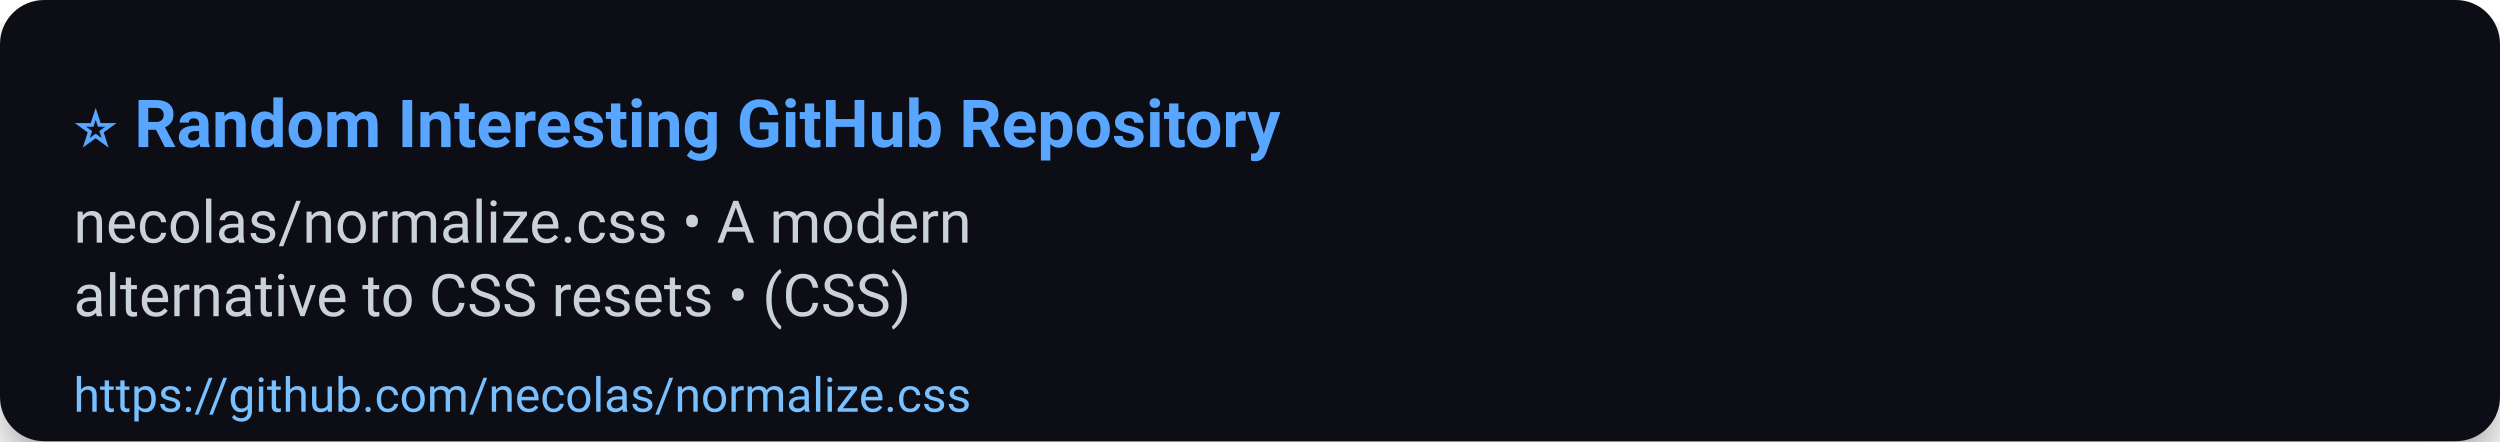
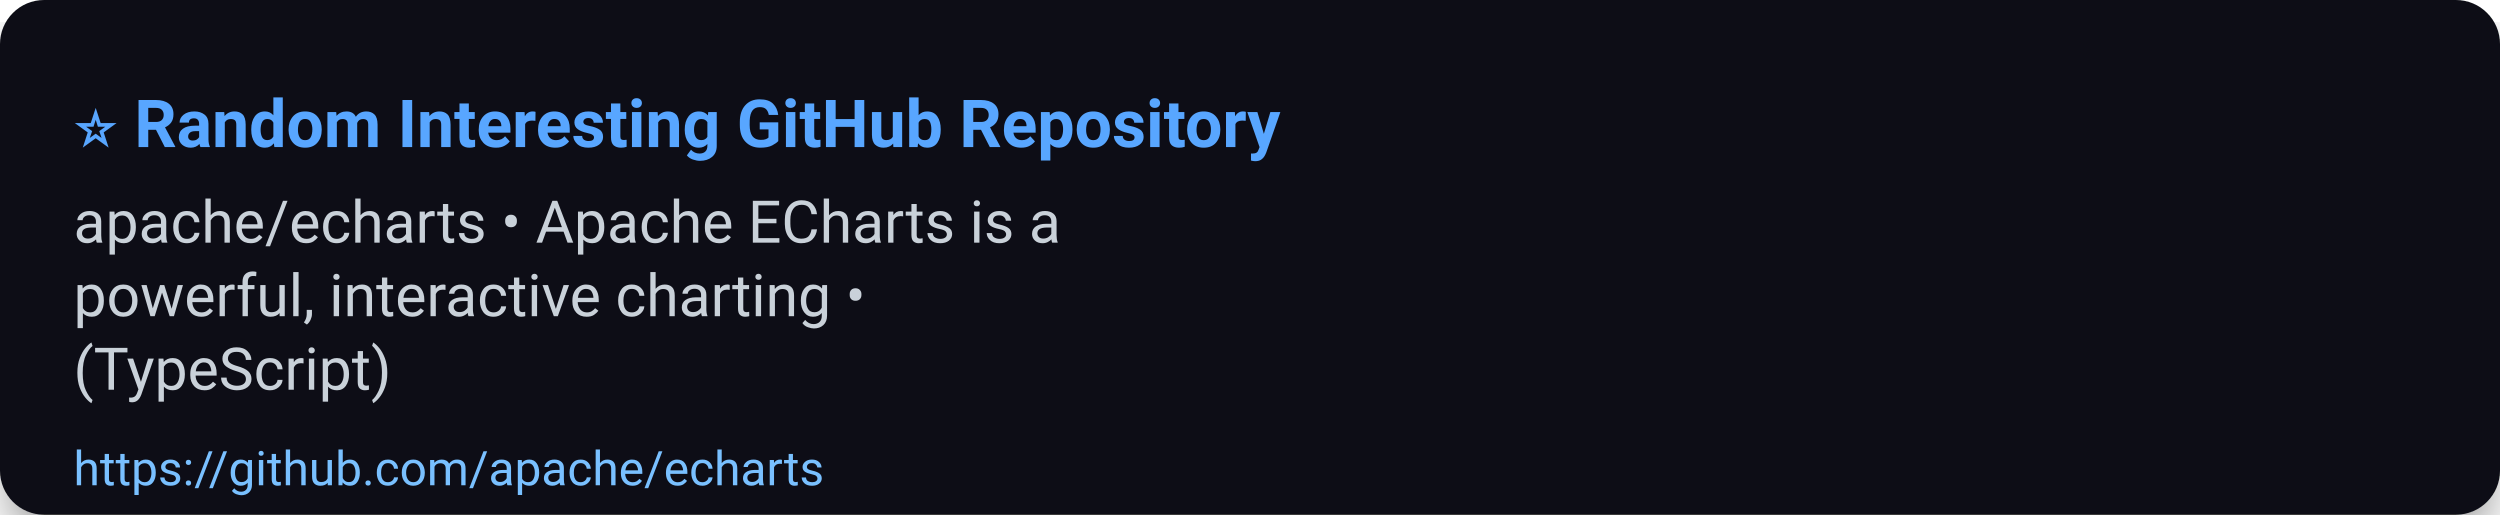
- <svg xmlns="http://www.w3.org/2000/svg" width="680" height="120" viewBox="0 0 680 120" role="img" aria-label="⭐ Random Interesting GitHub Repository">
+ <svg xmlns="http://www.w3.org/2000/svg" width="680" height="140" viewBox="0 0 680 140" role="img" aria-label="⭐ Random Interesting GitHub Repository">
  <defs>
    <filter id="shadow" x="-50%" y="-50%" width="200%" height="200%">
      <feDropShadow dx="0" dy="6" stdDeviation="8" flood-color="#000" flood-opacity="0.45" />
    </filter>
  </defs>
  <rect width="100%" height="100%" rx="12" fill="#0d1117" filter="url(#shadow)" />
  <g>
    <text x="20" y="40" font-size="18" font-family="Segoe UI, Roboto, Arial, sans-serif" font-weight="700" fill="#58a6ff">⭐ Random Interesting GitHub Repository</text>
-     <text x="20" y="66" font-size="16" font-family="Segoe UI, Roboto, Arial, sans-serif" fill="#c9d1d9">necolas/normalize.css • A modern</text>
-     <text x="20" y="86" font-size="16" font-family="Segoe UI, Roboto, Arial, sans-serif" fill="#c9d1d9">alternative to CSS resets • (CSS)</text>
-     <a href="https://github.com/necolas/normalize.css">
-       <text x="20" y="112" font-size="13" font-family="Segoe UI, Roboto, Arial, sans-serif" fill="#79c0ff">https://github.com/necolas/normalize.css</text>
+     <text x="20" y="66" font-size="16" font-family="Segoe UI, Roboto, Arial, sans-serif" fill="#c9d1d9">apache/echarts • Apache ECharts is a</text>
+     <text x="20" y="86" font-size="16" font-family="Segoe UI, Roboto, Arial, sans-serif" fill="#c9d1d9">powerful, interactive charting •</text>
+     <text x="20" y="106" font-size="16" font-family="Segoe UI, Roboto, Arial, sans-serif" fill="#c9d1d9">(TypeScript)</text>
+     <a href="https://github.com/apache/echarts">
+       <text x="20" y="132" font-size="13" font-family="Segoe UI, Roboto, Arial, sans-serif" fill="#79c0ff">https://github.com/apache/echarts</text>
    </a>
  </g>
-   <rect x="0" y="92" width="680" height="28" fill-opacity="0" />
+   <rect x="0" y="112" width="680" height="28" fill-opacity="0" />
</svg>
